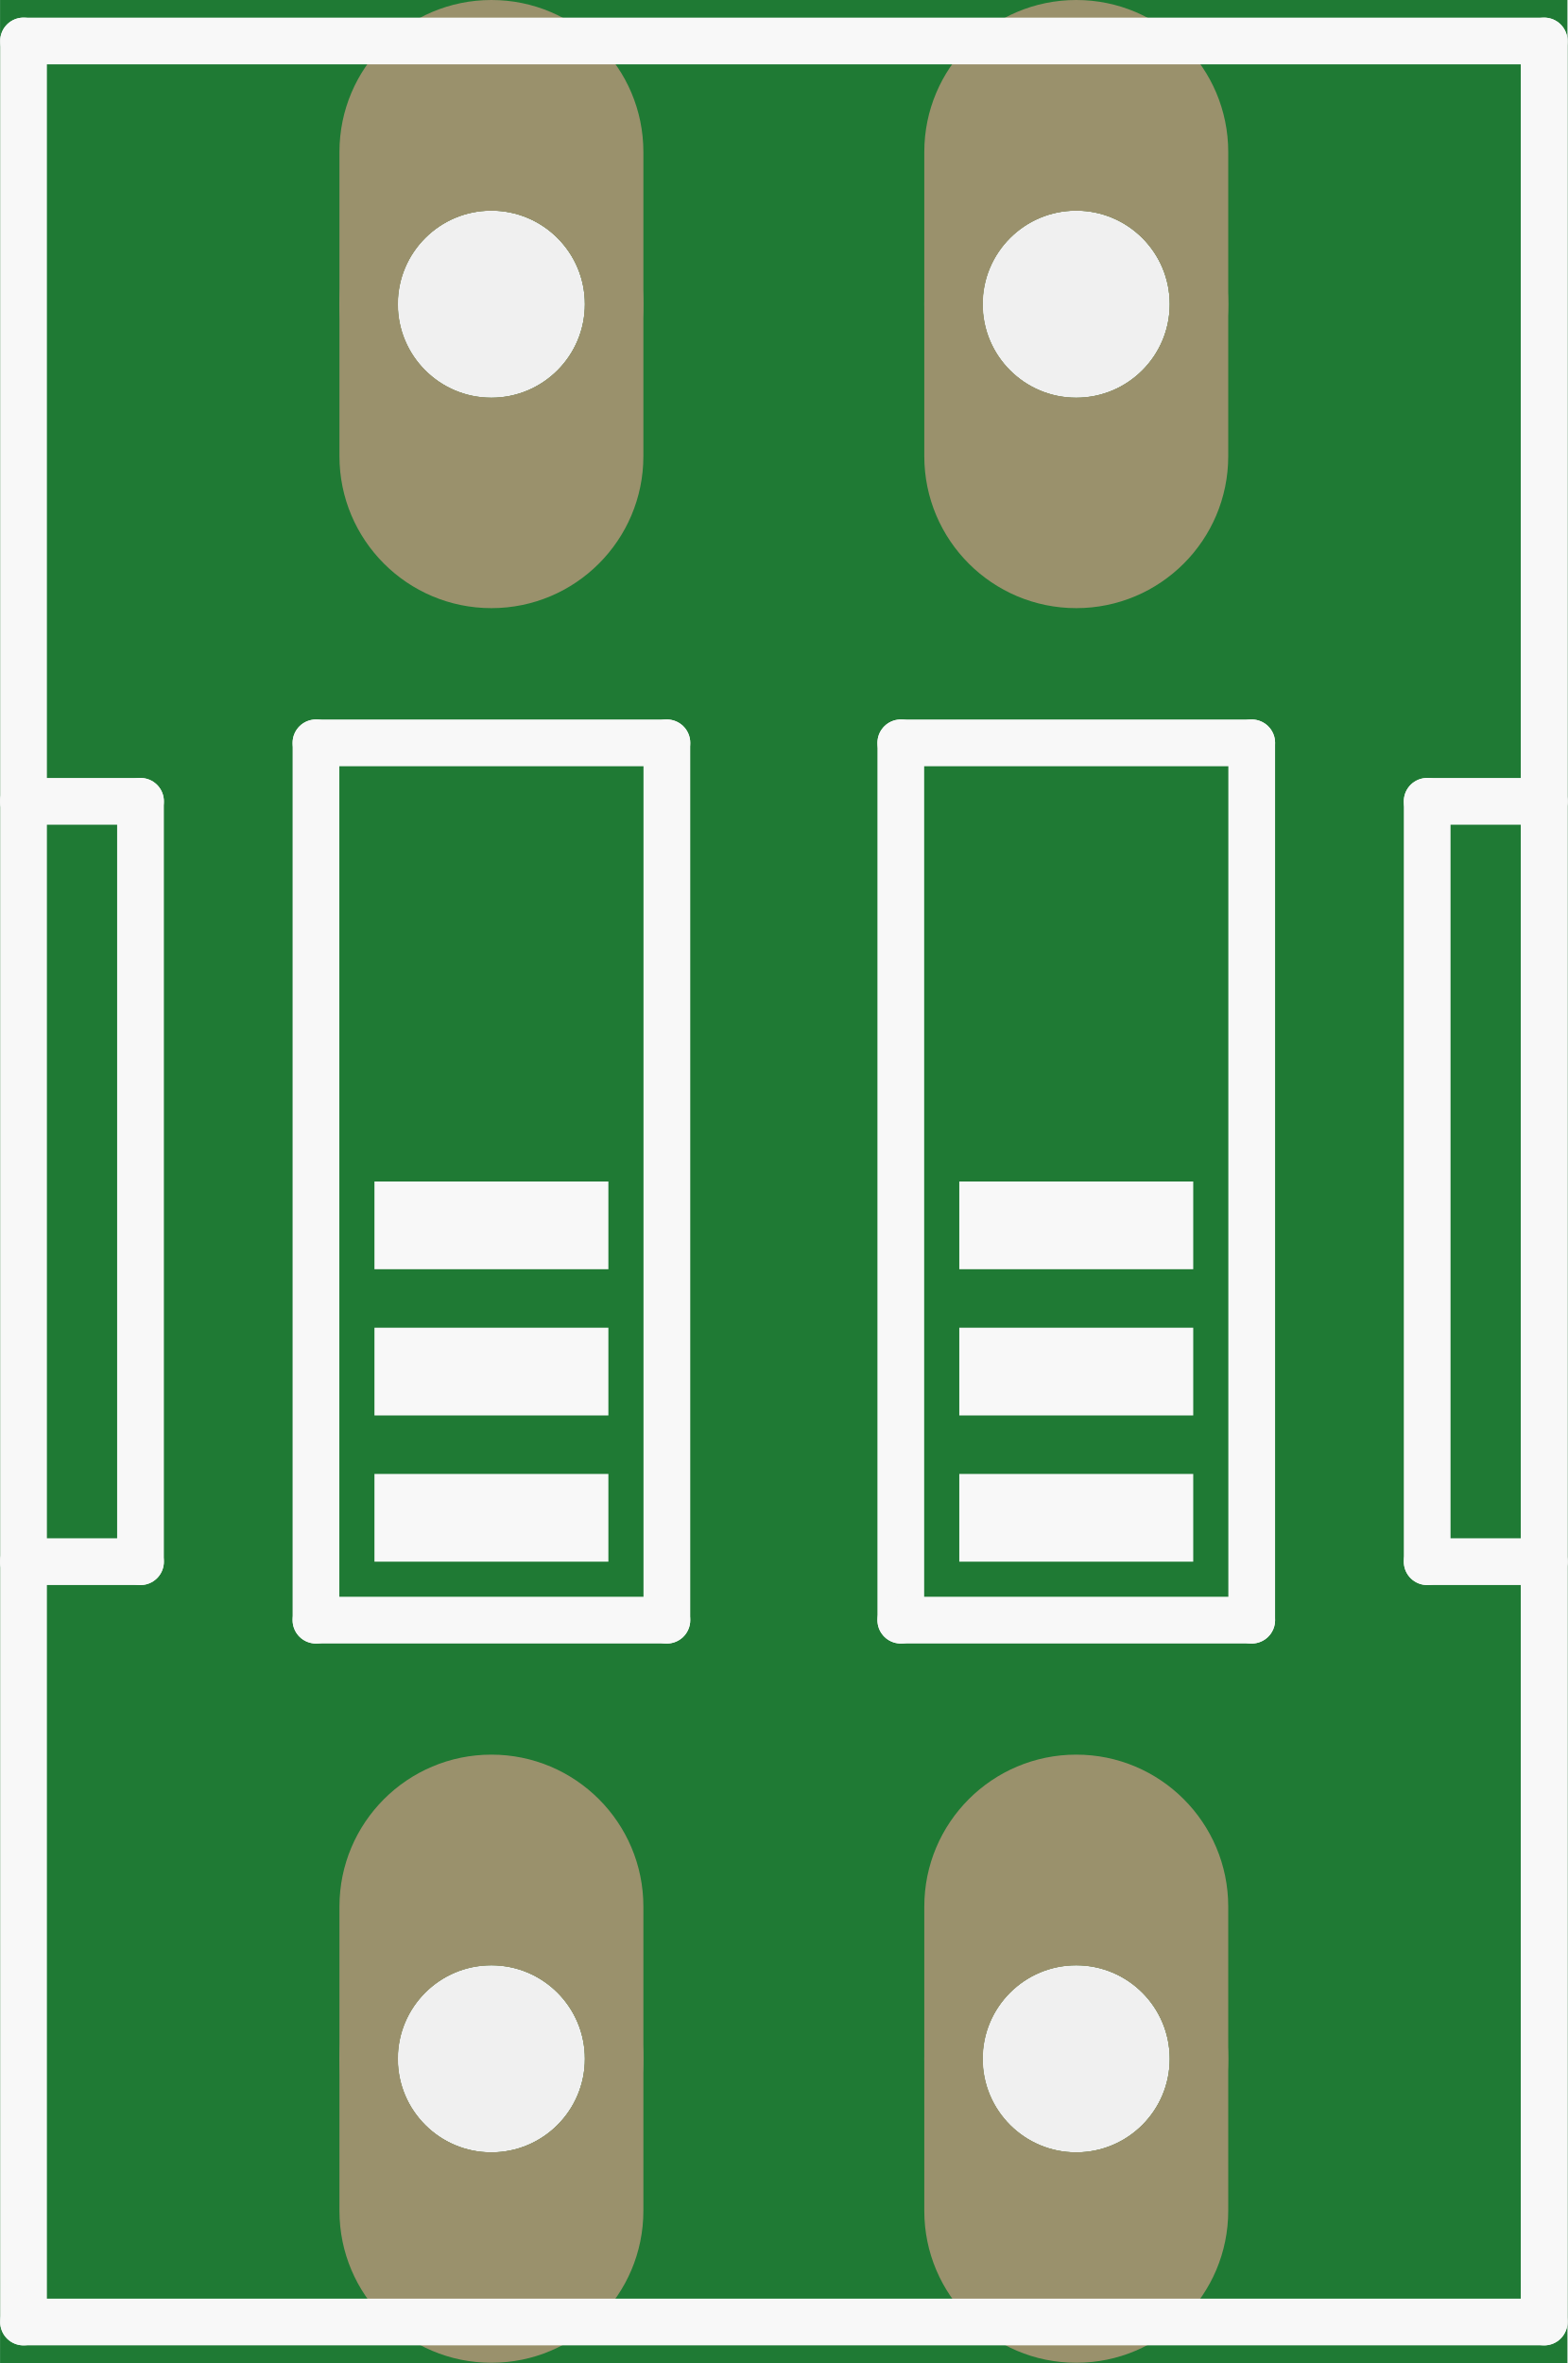
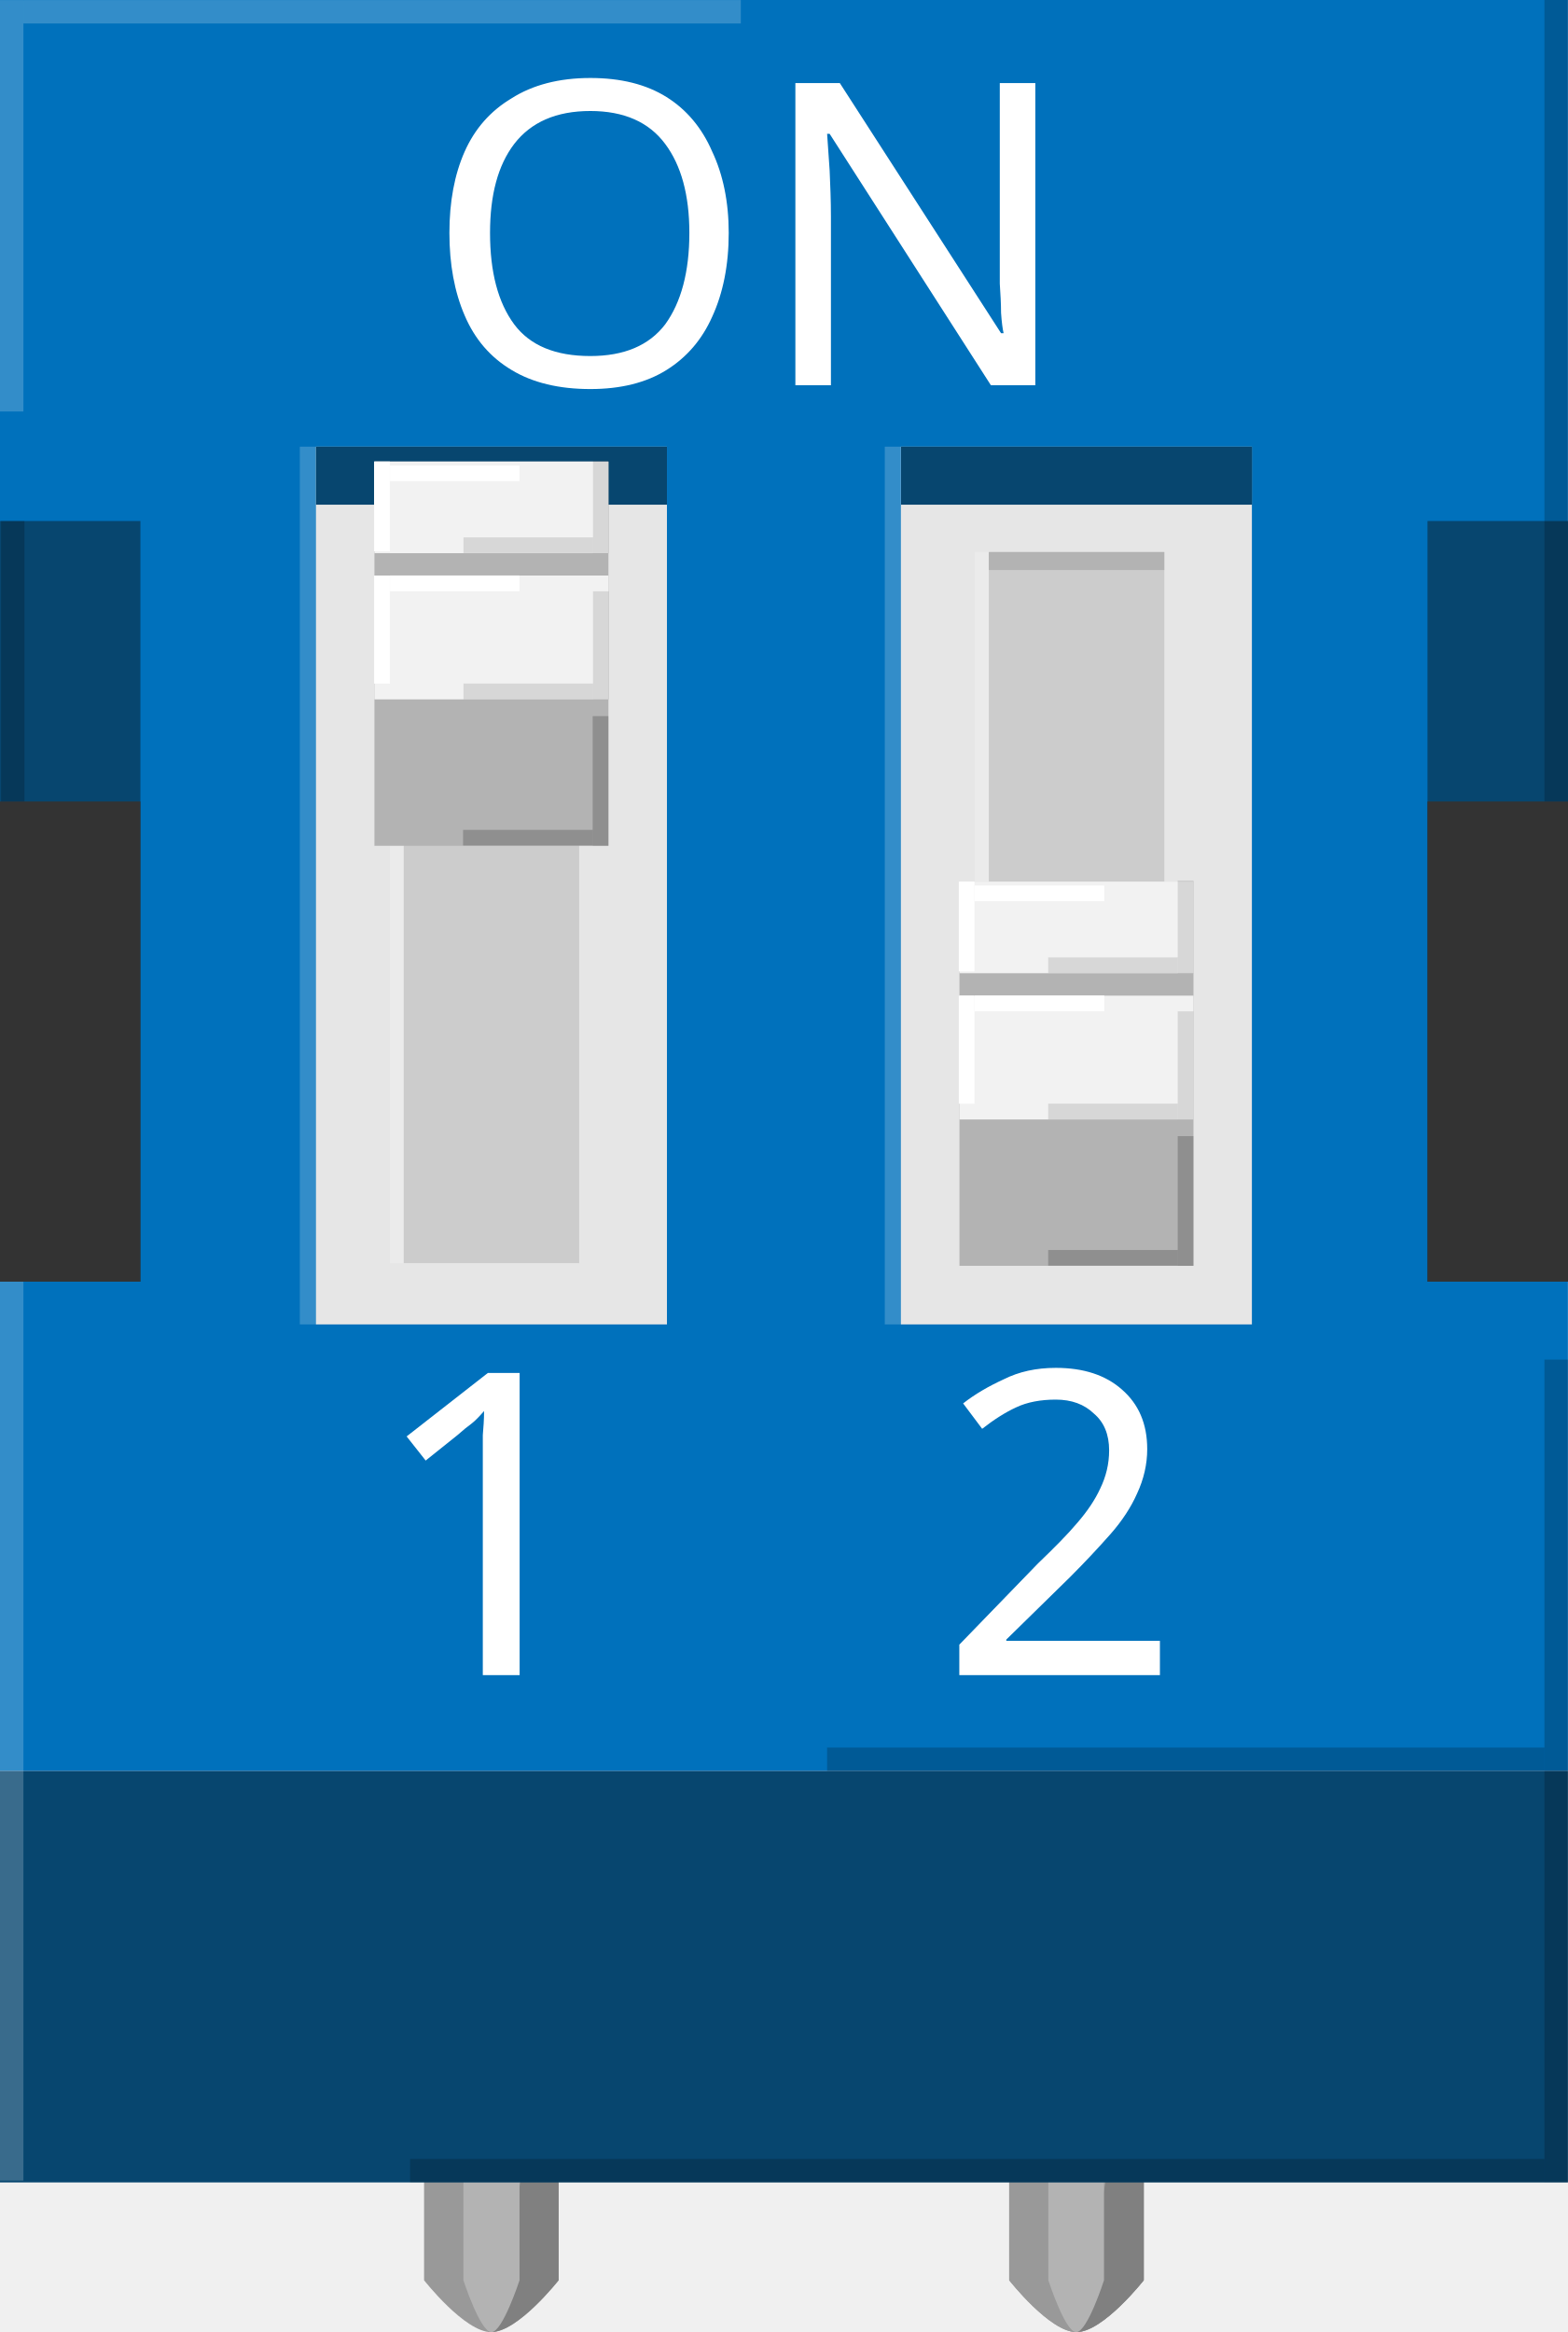
- <svg xmlns="http://www.w3.org/2000/svg" version="1.2" baseProfile="tiny" x="0in" y="0in" width="0.268in" height="0.404in" viewBox="0 0 6.807 10.262">
-   <g id="breadboard">
-     <path fill="#1F7A34" stroke="none" stroke-width="0" d="M0,0l6.807,0 0,10.262 -6.807,0 0,-10.262z M1.727,8.941a0.406,0.406 0 1 0 0.813,0 0.406,0.406 0 1 0 -0.813,0z M4.267,8.941a0.406,0.406 0 1 0 0.813,0 0.406,0.406 0 1 0 -0.813,0z M4.267,1.321a0.406,0.406 0 1 0 0.813,0 0.406,0.406 0 1 0 -0.813,0z M1.727,1.321a0.406,0.406 0 1 0 0.813,0 0.406,0.406 0 1 0 -0.813,0z " />
-     <circle id="connector0pin" connectorname="1" cx="2.134" cy="8.941" r="0.533" stroke="#9A916C" stroke-width="0.254" fill="none" />
-     <path stroke="none" stroke-width="0" d="m2.134,7.62a0.66,0.66 0 0 1 0.66,0.66l0,1.321a0.66,0.66 0 0 1 -0.66,0.66l-0,0a0.66,0.66 0 0 1 -0.66,-0.66l0,-1.321a0.66,0.66 0 0 1 0.66,-0.66l0,0zM1.727,8.941a0.406,0.406 0 1 0 0.813,0 0.406,0.406 0 1 0 -0.813,0z " fill="#9A916C" />
-     <circle id="connector1pin" connectorname="2" cx="4.674" cy="8.941" r="0.533" stroke="#9A916C" stroke-width="0.254" fill="none" />
-     <path stroke="none" stroke-width="0" d="m4.674,7.62a0.66,0.66 0 0 1 0.66,0.66l0,1.321a0.66,0.66 0 0 1 -0.66,0.66l-0,0a0.66,0.66 0 0 1 -0.66,-0.66l0,-1.321a0.66,0.66 0 0 1 0.66,-0.66l0,0zM4.267,8.941a0.406,0.406 0 1 0 0.813,0 0.406,0.406 0 1 0 -0.813,0z " fill="#9A916C" />
-     <circle id="connector2pin" connectorname="3" cx="4.674" cy="1.321" r="0.533" stroke="#9A916C" stroke-width="0.254" fill="none" />
-     <path stroke="none" stroke-width="0" d="m4.674,0a0.66,0.66 0 0 1 0.66,0.66l0,1.321a0.66,0.66 0 0 1 -0.66,0.66l-0,0a0.66,0.66 0 0 1 -0.66,-0.66l0,-1.321a0.66,0.66 0 0 1 0.66,-0.66l0,0zM4.267,1.321a0.406,0.406 0 1 0 0.813,0 0.406,0.406 0 1 0 -0.813,0z " fill="#9A916C" />
-     <circle id="connector3pin" connectorname="4" cx="2.134" cy="1.321" r="0.533" stroke="#9A916C" stroke-width="0.254" fill="none" />
-     <path stroke="none" stroke-width="0" d="m2.134,0a0.66,0.66 0 0 1 0.66,0.66l0,1.321a0.66,0.66 0 0 1 -0.66,0.66l-0,0a0.66,0.66 0 0 1 -0.66,-0.66l0,-1.321a0.66,0.66 0 0 1 0.66,-0.66l0,0zM1.727,1.321a0.406,0.406 0 1 0 0.813,0 0.406,0.406 0 1 0 -0.813,0z " fill="#9A916C" />
-     <line class="other" x1="0.102" y1="10.084" x2="6.706" y2="10.084" stroke="#f8f8f8" stroke-width="0.203" stroke-linecap="round" />
-     <line class="other" x1="6.706" y1="0.178" x2="0.102" y2="0.178" stroke="#f8f8f8" stroke-width="0.203" stroke-linecap="round" />
-     <line class="other" x1="0.102" y1="0.178" x2="0.102" y2="3.48" stroke="#f8f8f8" stroke-width="0.203" stroke-linecap="round" />
-     <line class="other" x1="0.102" y1="6.782" x2="0.61" y2="6.782" stroke="#f8f8f8" stroke-width="0.203" stroke-linecap="round" />
-     <line class="other" x1="0.61" y1="6.782" x2="0.61" y2="3.48" stroke="#f8f8f8" stroke-width="0.203" stroke-linecap="round" />
-     <line class="other" x1="0.61" y1="3.48" x2="0.102" y2="3.48" stroke="#f8f8f8" stroke-width="0.203" stroke-linecap="round" />
-     <line class="other" x1="0.102" y1="6.782" x2="0.102" y2="10.084" stroke="#f8f8f8" stroke-width="0.203" stroke-linecap="round" />
-     <line class="other" x1="0.102" y1="3.48" x2="0.102" y2="6.782" stroke="#f8f8f8" stroke-width="0.203" stroke-linecap="round" />
-     <line class="other" x1="6.706" y1="10.084" x2="6.706" y2="6.782" stroke="#f8f8f8" stroke-width="0.203" stroke-linecap="round" />
-     <line class="other" x1="6.706" y1="3.48" x2="6.198" y2="3.48" stroke="#f8f8f8" stroke-width="0.203" stroke-linecap="round" />
-     <line class="other" x1="6.198" y1="3.48" x2="6.198" y2="6.782" stroke="#f8f8f8" stroke-width="0.203" stroke-linecap="round" />
-     <line class="other" x1="6.198" y1="6.782" x2="6.706" y2="6.782" stroke="#f8f8f8" stroke-width="0.203" stroke-linecap="round" />
-     <line class="other" x1="6.706" y1="3.48" x2="6.706" y2="0.178" stroke="#f8f8f8" stroke-width="0.203" stroke-linecap="round" />
-     <line class="other" x1="6.706" y1="6.782" x2="6.706" y2="3.48" stroke="#f8f8f8" stroke-width="0.203" stroke-linecap="round" />
-     <line class="other" x1="3.912" y1="3.226" x2="3.912" y2="7.036" stroke="#f8f8f8" stroke-width="0.203" stroke-linecap="round" />
-     <line class="other" x1="3.912" y1="3.226" x2="5.436" y2="3.226" stroke="#f8f8f8" stroke-width="0.203" stroke-linecap="round" />
-     <line class="other" x1="5.436" y1="7.036" x2="5.436" y2="3.226" stroke="#f8f8f8" stroke-width="0.203" stroke-linecap="round" />
-     <line class="other" x1="5.436" y1="7.036" x2="3.912" y2="7.036" stroke="#f8f8f8" stroke-width="0.203" stroke-linecap="round" />
-     <line class="other" x1="1.372" y1="3.226" x2="1.372" y2="7.036" stroke="#f8f8f8" stroke-width="0.203" stroke-linecap="round" />
-     <line class="other" x1="1.372" y1="3.226" x2="2.896" y2="3.226" stroke="#f8f8f8" stroke-width="0.203" stroke-linecap="round" />
-     <line class="other" x1="2.896" y1="7.036" x2="2.896" y2="3.226" stroke="#f8f8f8" stroke-width="0.203" stroke-linecap="round" />
-     <line class="other" x1="2.896" y1="7.036" x2="1.372" y2="7.036" stroke="#f8f8f8" stroke-width="0.203" stroke-linecap="round" />
-     <rect class="other" x="4.166" y="5.131" width="1.016" height="0.381" stroke="none" stroke-width="0" fill="#f8f8f8" stroke-linecap="round" />
-     <rect class="other" x="4.166" y="5.766" width="1.016" height="0.381" stroke="none" stroke-width="0" fill="#f8f8f8" stroke-linecap="round" />
-     <rect class="other" x="4.166" y="6.401" width="1.016" height="0.381" stroke="none" stroke-width="0" fill="#f8f8f8" stroke-linecap="round" />
-     <rect class="other" x="1.626" y="5.131" width="1.016" height="0.381" stroke="none" stroke-width="0" fill="#f8f8f8" stroke-linecap="round" />
-     <rect class="other" x="1.626" y="5.766" width="1.016" height="0.381" stroke="none" stroke-width="0" fill="#f8f8f8" stroke-linecap="round" />
-     <rect class="other" x="1.626" y="6.401" width="1.016" height="0.381" stroke="none" stroke-width="0" fill="#f8f8f8" stroke-linecap="round" />
+ <svg xmlns="http://www.w3.org/2000/svg" version="1.1" id="Ebene_1" x="0px" y="0px" width="19.296px" height="28.699px" viewBox="0 0 19.296 28.699" enable-background="new 0 0 19.296 28.699" xml:space="preserve">
+   <g id="Ebene_2">
+     <g>
+       <circle id="connector0pin" fill="none" cx="6.048" cy="27.603" r="1.512" />
+       <circle id="connector1pin" fill="none" cx="13.248" cy="27.603" r="1.512" />
+       <circle id="connector2pin" fill="none" cx="13.248" cy="6.003" r="1.512" />
+       <circle id="connector3pin" fill="none" cx="6.048" cy="6.003" r="1.512" />
+     </g>
+   </g>
+   <g id="Ebene_1_1_">
+     <g>
+       <g>
+         <path fill="#999999" d="M14.076,24.437h-1.656v3.625c0,0,0.5,0.639,0.828,0.639s0.828-0.639,0.828-0.639V24.437L14.076,24.437z" />
+       </g>
+       <g>
+         <path fill="#999999" d="M6.875,24.437H5.219v3.625c0,0,0.5,0.639,0.827,0.639c0.328,0,0.829-0.639,0.829-0.639V24.437     L6.875,24.437z" />
+         <path fill="#808080" d="M6.875,24.437L6.875,24.437H5.219" />
+         <path fill="#808080" d="M6.046,28.699c0.328,0,0.829-0.637,0.829-0.637v-3.625" />
+       </g>
+     </g>
+     <g>
+       <g>
+         <path fill="#999999" d="M14.076,24.437h-1.656v3.625c0,0,0.5,0.639,0.828,0.639s0.828-0.639,0.828-0.639V24.437L14.076,24.437z" />
+         <path fill="#808080" d="M14.076,24.437L14.076,24.437h-1.656" />
+         <path fill="#808080" d="M13.248,28.699c0.328,0,0.828-0.637,0.828-0.637v-3.625" />
+       </g>
+       <g>
+         <path fill="#B3B3B3" d="M13.587,24.437h-0.685v3.625c0,0,0.206,0.639,0.343,0.639s0.342-0.639,0.342-0.639V24.437L13.587,24.437z     " />
+       </g>
+       <g>
+         <path fill="#B3B3B3" d="M6.393,24.437h-0.69v3.625c0,0,0.208,0.639,0.345,0.639c0.137,0,0.346-0.639,0.346-0.639L6.393,24.437     L6.393,24.437z" />
+       </g>
+     </g>
+     <g>
+       <rect y="0" fill="#0071BC" width="19.296" height="21.795" />
+       <rect y="21.795" fill="#07466F" width="19.296" height="5.063" />
+       <rect x="11.087" y="5.497" fill="#E6E6E6" width="4.32" height="10.802" />
+       <rect x="3.888" y="5.497" fill="#E6E6E6" width="4.32" height="10.802" />
+       <g>
+         <rect x="12.169" y="6.794" fill="#CCCCCC" width="2.16" height="8.751" />
+         <rect x="4.968" y="6.794" fill="#CCCCCC" width="2.16" height="8.751" />
+       </g>
+       <g>
+         <rect x="11.996" y="6.794" opacity="0.2" fill="#FFFFFF" enable-background="new    " width="0.174" height="8.751" />
+         <rect x="4.799" y="6.794" opacity="0.2" fill="#FFFFFF" enable-background="new    " width="0.169" height="8.751" />
+       </g>
+       <g>
+         <rect x="12.169" y="6.794" fill="#B3B3B3" width="2.16" height="0.221" />
+         <rect x="4.968" y="6.794" fill="#B3B3B3" width="2.16" height="0.221" />
+       </g>
+       <rect x="11.808" y="10.849" fill="#B3B3B3" width="2.88" height="4.729" />
+       <rect x="11.808" y="10.849" fill="#F2F2F2" width="2.88" height="1.128" />
+       <rect x="11.808" y="12.253" fill="#F2F2F2" width="2.88" height="1.524" />
+       <rect x="3.888" y="5.497" fill="#07466F" width="4.32" height="0.714" />
+       <rect x="11.089" y="5.497" fill="#07466F" width="4.32" height="0.714" />
+       <rect y="6.412" fill="#07466F" width="1.728" height="9.361" />
+       <rect y="9.864" fill="#333333" width="1.728" height="5.909" />
+       <rect x="17.568" y="6.412" fill="#07466F" width="1.729" height="9.361" />
+       <rect x="17.568" y="9.864" fill="#333333" width="1.729" height="5.909" />
+       <g>
+         <rect x="4.608" y="5.68" fill="#B3B3B3" width="2.88" height="4.729" />
+         <rect x="4.608" y="5.68" fill="#F2F2F2" width="2.88" height="1.128" />
+         <rect x="4.608" y="7.083" fill="#F2F2F2" width="2.88" height="1.524" />
+         <rect x="7.294" y="8.813" opacity="0.2" enable-background="new    " width="0.194" height="1.596" />
+         <rect x="5.699" y="10.213" opacity="0.2" enable-background="new    " width="1.595" height="0.193" />
+         <g>
+           <g>
+             <rect x="7.298" y="7.277" opacity="0.11" enable-background="new    " width="0.194" height="1.331" />
+             <rect x="5.704" y="8.412" opacity="0.11" enable-background="new    " width="1.594" height="0.194" />
+           </g>
+           <rect x="4.604" y="7.083" fill="#FFFFFF" width="0.194" height="1.33" />
+           <rect x="4.799" y="7.082" fill="#FFFFFF" width="1.594" height="0.194" />
+         </g>
+         <g>
+           <g>
+             <rect x="7.298" y="5.666" opacity="0.11" enable-background="new    " width="0.194" height="1.143" />
+             <rect x="5.704" y="6.613" opacity="0.11" enable-background="new    " width="1.594" height="0.193" />
+           </g>
+           <rect x="4.604" y="5.68" fill="#FFFFFF" width="0.194" height="1.105" />
+           <rect x="4.799" y="5.729" fill="#FFFFFF" width="1.594" height="0.192" />
+         </g>
+       </g>
+       <g>
+         <rect x="3.69" y="5.497" opacity="0.2" fill="#FFFFFF" enable-background="new    " width="0.198" height="10.802" />
+         <rect x="10.889" y="5.497" opacity="0.2" fill="#FFFFFF" enable-background="new    " width="0.198" height="10.802" />
+         <g>
+           <rect x="14.494" y="13.982" opacity="0.2" enable-background="new    " width="0.194" height="1.596" />
+           <rect x="12.9" y="15.383" opacity="0.2" enable-background="new    " width="1.594" height="0.193" />
+         </g>
+         <g>
+           <g>
+             <rect x="14.494" y="12.446" opacity="0.11" enable-background="new    " width="0.194" height="1.331" />
+             <rect x="12.9" y="13.582" opacity="0.11" enable-background="new    " width="1.594" height="0.194" />
+           </g>
+           <rect x="11.8" y="12.253" fill="#FFFFFF" width="0.193" height="1.33" />
+           <rect x="11.996" y="12.252" fill="#FFFFFF" width="1.594" height="0.194" />
+         </g>
+         <g>
+           <g>
+             <rect x="14.494" y="10.836" opacity="0.11" enable-background="new    " width="0.194" height="1.143" />
+             <rect x="12.9" y="11.782" opacity="0.11" enable-background="new    " width="1.594" height="0.193" />
+           </g>
+           <rect x="11.8" y="10.849" fill="#FFFFFF" width="0.193" height="1.105" />
+           <rect x="11.996" y="10.898" fill="#FFFFFF" width="1.594" height="0.192" />
+         </g>
+         <text transform="matrix(1 0 0 1 5.2183 4.741)" fill="#FFFFFF" font-family="'ArialMT'" font-size="5.211">ON</text>
+         <text transform="matrix(1 0 0 1 4.5356 20.615)" fill="#FFFFFF" font-family="'ArialMT'" font-size="5.211">1</text>
+         <text transform="matrix(1 0 0 1 7.9546 20.615)" fill="#FFFFFF" font-family="'ArialMT'" font-size="5.211"> </text>
+         <text transform="matrix(1 0 0 1 11.5562 20.615)" fill="#FFFFFF" font-family="'ArialMT'" font-size="5.211">2</text>
+         <g>
+           <rect y="15.773" opacity="0.2" fill="#FFFFFF" enable-background="new    " width="0.288" height="6.021" />
+           <rect y="21.795" opacity="0.2" fill="#FFFFFF" enable-background="new    " width="0.288" height="5.041" />
+           <rect x="19.007" y="0" opacity="0.2" enable-background="new    " width="0.289" height="6.412" />
+           <rect x="19.007" y="6.412" opacity="0.2" enable-background="new    " width="0.289" height="3.452" />
+           <rect x="19.007" y="21.795" opacity="0.2" enable-background="new    " width="0.289" height="5.063" />
+           <rect x="5.047" y="26.57" opacity="0.2" enable-background="new    " width="13.96" height="0.287" />
+           <rect x="19.007" y="16.732" opacity="0.2" enable-background="new    " width="0.289" height="5.063" />
+           <rect x="10.179" y="21.506" opacity="0.2" enable-background="new    " width="8.828" height="0.289" />
+           <rect y="0.001" opacity="0.2" fill="#FFFFFF" enable-background="new    " width="0.288" height="5.063" />
+           <rect x="0.288" y="0.001" opacity="0.2" fill="#FFFFFF" enable-background="new    " width="8.829" height="0.288" />
+           <rect x="0.013" y="6.412" opacity="0.2" enable-background="new    " width="0.288" height="3.452" />
+         </g>
+       </g>
+     </g>
  </g>
</svg>
